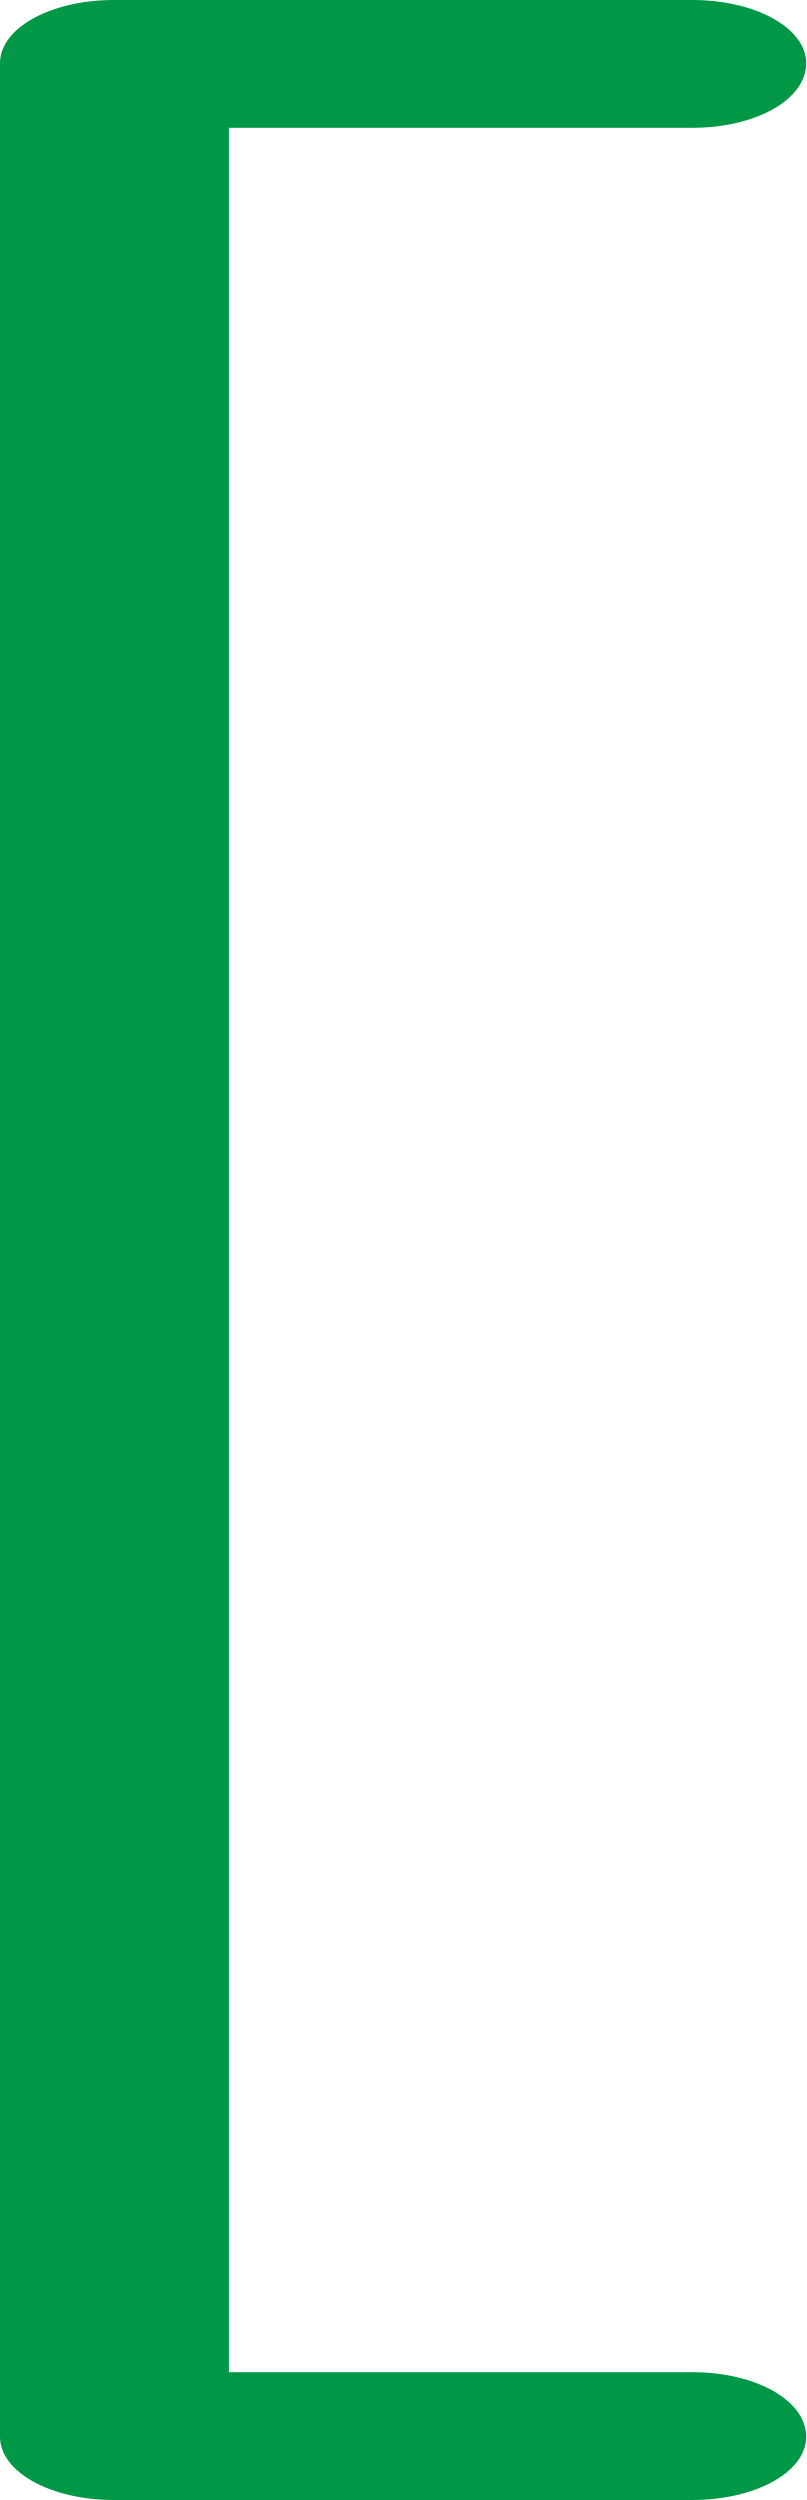
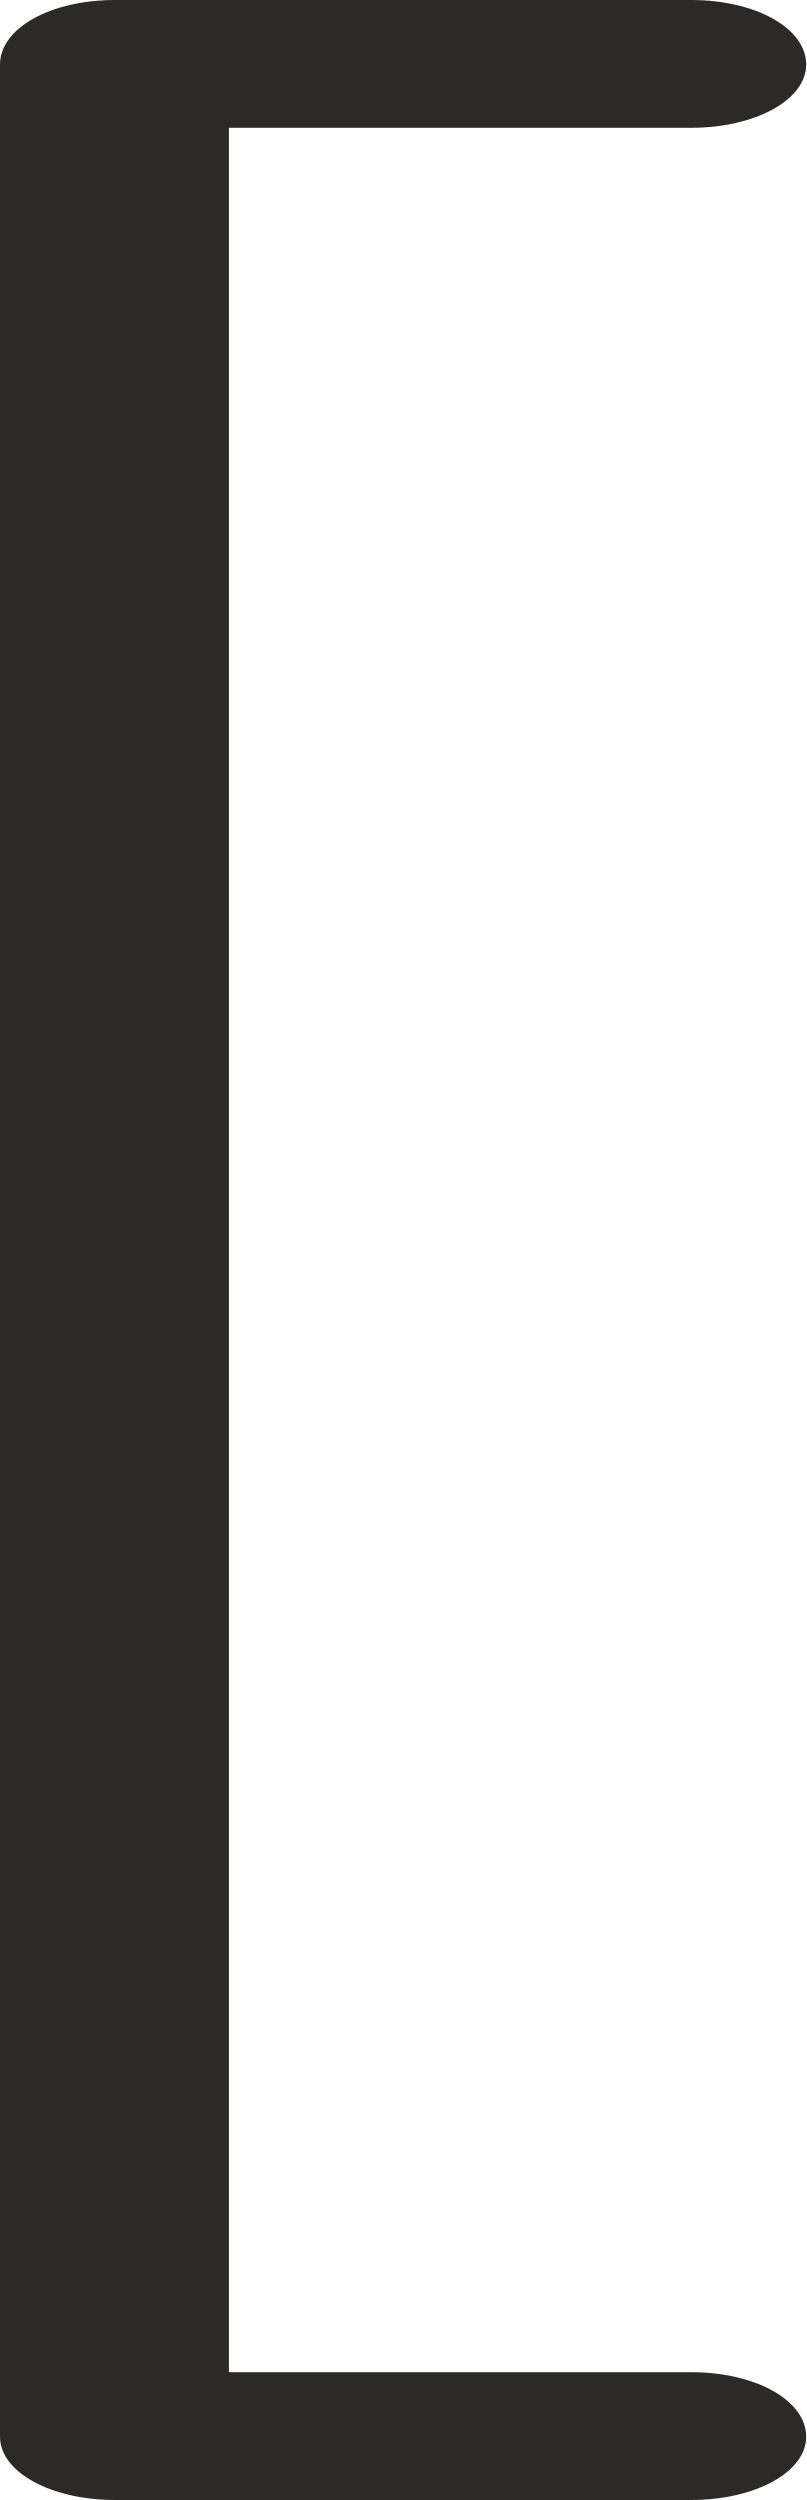
<svg xmlns="http://www.w3.org/2000/svg" xml:space="preserve" width="574px" height="1780px" version="1.1" style="shape-rendering:geometricPrecision; text-rendering:geometricPrecision; image-rendering:optimizeQuality; fill-rule:evenodd; clip-rule:evenodd" viewBox="0 0 574 1780">
  <defs>
    <style type="text/css">
   
-     .fil0 {fill:#009846;fill-rule:nonzero}
+     .fil0 {fill:#2B2A29;fill-rule:nonzero}
   
  </style>
  </defs>
  <g id="Layer_x0020_1">
-     <path class="fil0" d="M493 1689c45,0 81,20 81,46 0,25 -36,45 -81,45l-412 0c-45,0 -81,-20 -81,-45l0 -1690c0,-25 36,-45 81,-45l412 0c45,0 81,20 81,45 0,26 -36,46 -81,46l-330 0 0 1598 330 0z" />
+     <path class="fil0" d="M492 1689l-329 0 0 -1598 329 0c46,0 82,-20 82,-45 0,-26 -36,-46 -82,-46l-410 0c-46,0 -82,20 -82,46l0 1689c0,25 36,45 82,45l410 0c46,0 82,-20 82,-45 0,-26 -36,-46 -82,-46z" />
  </g>
</svg>
